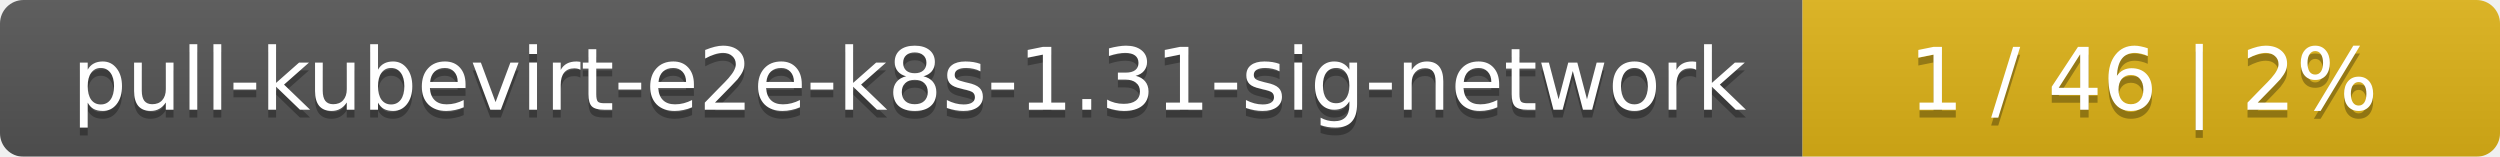
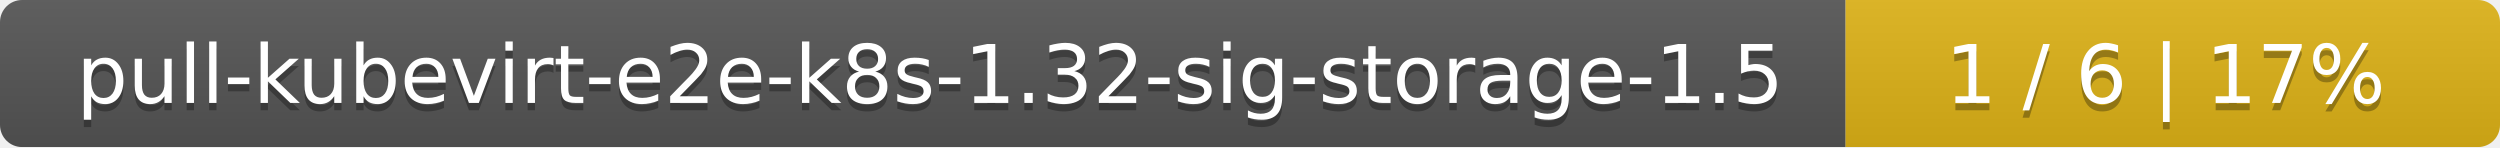
- <svg xmlns="http://www.w3.org/2000/svg" width="319" height="20">
+ <svg xmlns="http://www.w3.org/2000/svg" width="340" height="20">
  <linearGradient id="smooth" x2="0" y2="100%">
    <stop offset="0" stop-color="#bbb" stop-opacity=".1" />
    <stop offset="1" stop-opacity=".1" />
  </linearGradient>
  <mask id="round">
-     <rect width="319" height="20" rx="3" fill="#fff" />
+     <rect width="340" height="20" rx="3" fill="#fff" />
  </mask>
  <g mask="url(#round)">
-     <rect width="230" height="20" fill="#555" />
-     <rect x="230" width="89" height="20" fill="#dfb317" />
-     <rect width="319" height="20" fill="url(#smooth)" />
+     <rect width="251" height="20" fill="#555" />
+     <rect x="251" width="89" height="20" fill="#dfb317" />
+     <rect width="340" height="20" fill="url(#smooth)" />
  </g>
  <g fill="#fff" text-anchor="middle" font-family="DejaVu Sans,Verdana,Geneva,sans-serif" font-size="11">
-     <text x="116" y="15" fill="#010101" fill-opacity=".3">pull-kubevirt-e2e-k8s-1.31-sig-network</text>
-     <text x="116" y="14">pull-kubevirt-e2e-k8s-1.31-sig-network</text>
-     <text x="273.5" y="15" fill="#010101" fill-opacity=".3">1 / 46    |    2%</text>
-     <text x="273.5" y="14">1 / 46    |    2%</text>
+     <text x="126.5" y="15" fill="#010101" fill-opacity=".3">pull-kubevirt-e2e-k8s-1.32-sig-storage-1.5</text>
+     <text x="126.5" y="14">pull-kubevirt-e2e-k8s-1.32-sig-storage-1.5</text>
+     <text x="294.5" y="15" fill="#010101" fill-opacity=".3">1 / 6    |    17%</text>
+     <text x="294.5" y="14">1 / 6    |    17%</text>
  </g>
</svg>
